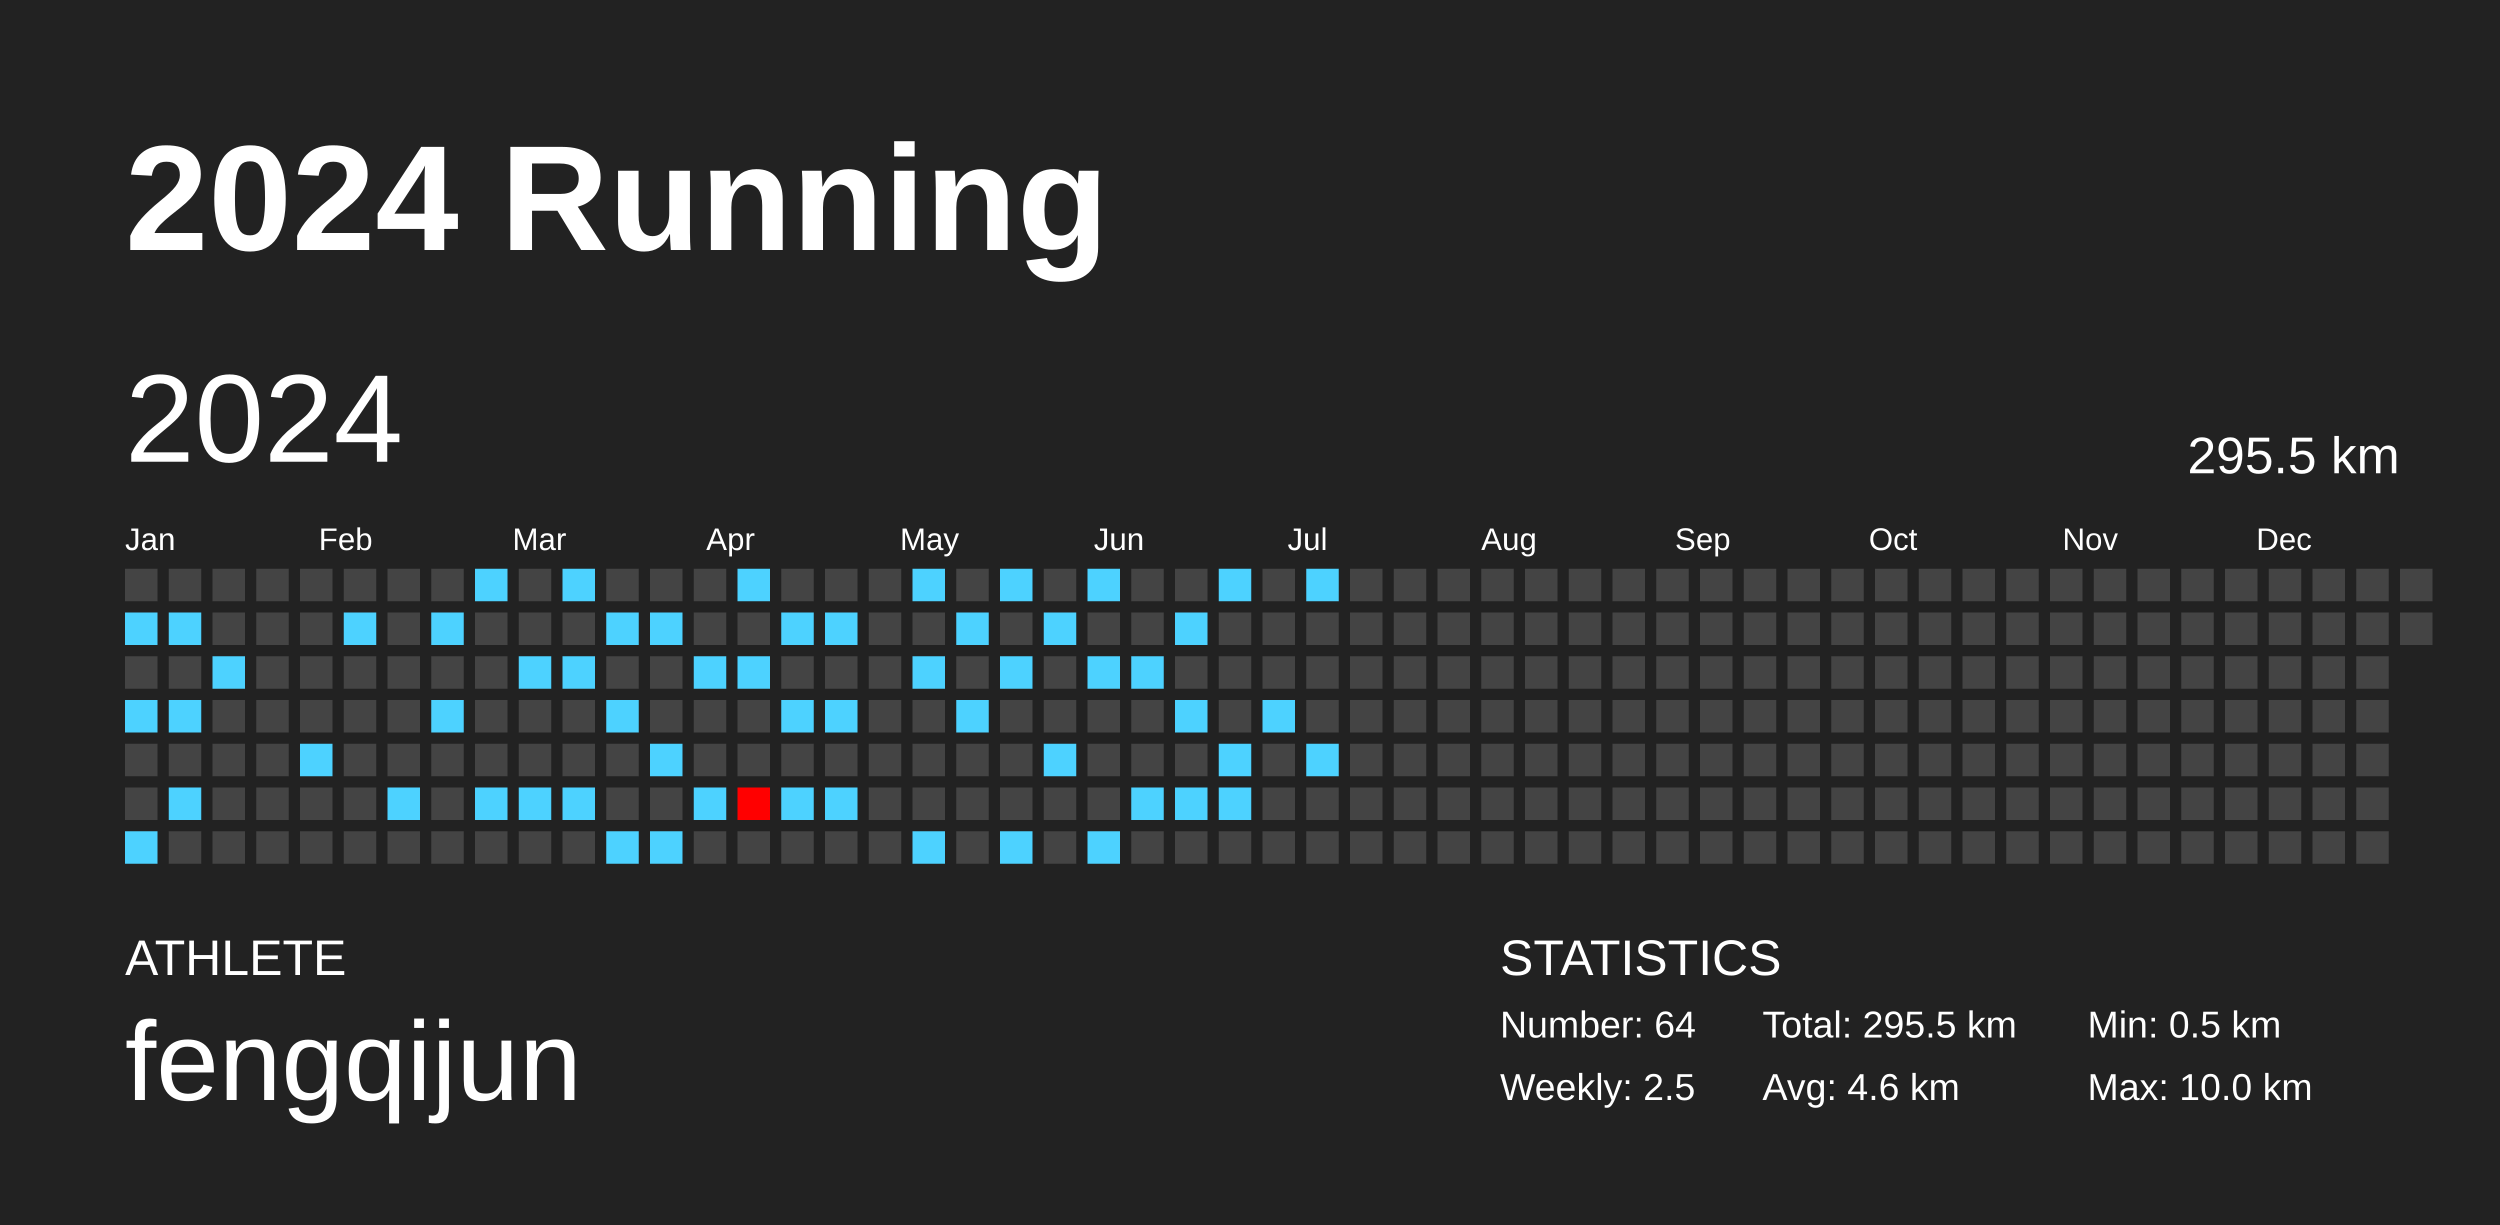
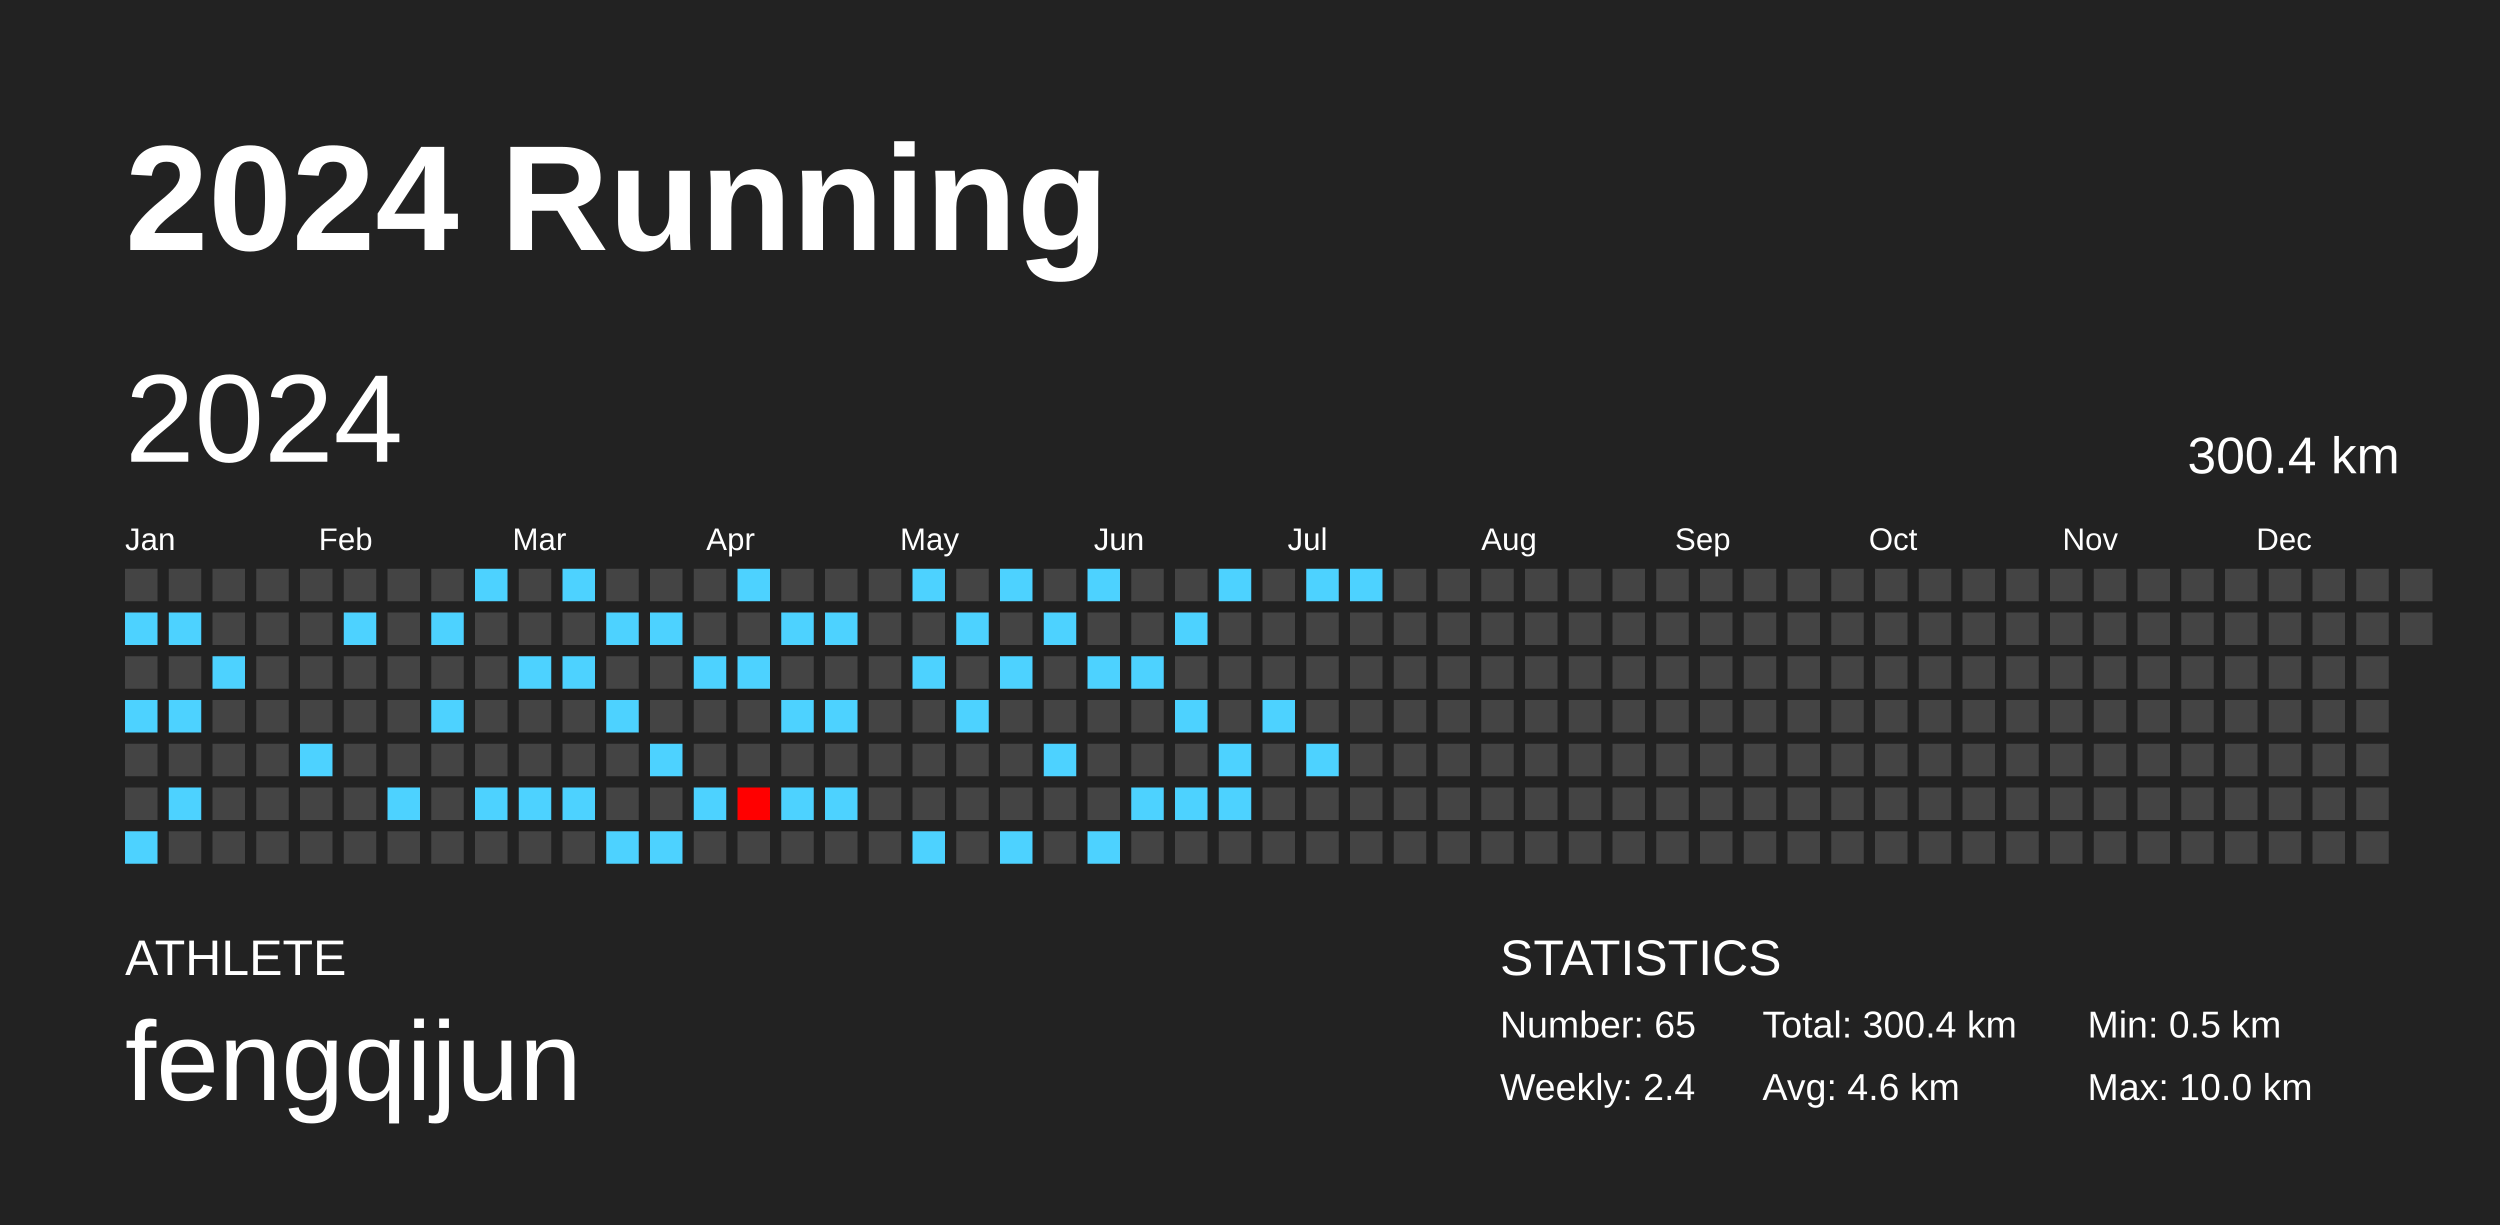
<svg xmlns="http://www.w3.org/2000/svg" baseProfile="full" height="98mm" version="1.1" viewBox="0,0,200,98" width="200mm">
  <defs />
  <rect fill="#222222" height="98" width="200" x="0" y="0" />
  <text fill="#FFFFFF" style="font-size:12px; font-family:Arial; font-weight:bold;" x="10" y="20">2024 Running</text>
  <text fill="#FFFFFF" style="font-size:4px; font-family:Arial" x="10" y="78">ATHLETE</text>
  <text fill="#FFFFFF" style="font-size:9px; font-family:Arial" x="10" y="88">fengqijun</text>
  <text fill="#FFFFFF" style="font-size:4px; font-family:Arial" x="120" y="78">STATISTICS</text>
-   <text fill="#FFFFFF" style="font-size:3px; font-family:Arial" x="120" y="83">Number: 64</text>
-   <text fill="#FFFFFF" style="font-size:3px; font-family:Arial" x="120" y="88">Weekly: 2.5</text>
-   <text fill="#FFFFFF" style="font-size:3px; font-family:Arial" x="141" y="83">Total: 295.5 km</text>
+   <text fill="#FFFFFF" style="font-size:3px; font-family:Arial" x="120" y="83">Number: 65</text>
+   <text fill="#FFFFFF" style="font-size:3px; font-family:Arial" x="120" y="88">Weekly: 2.4</text>
+   <text fill="#FFFFFF" style="font-size:3px; font-family:Arial" x="141" y="83">Total: 300.4 km</text>
  <text fill="#FFFFFF" style="font-size:3px; font-family:Arial" x="141" y="88">Avg: 4.6 km</text>
  <text fill="#FFFFFF" style="font-size:3px; font-family:Arial" x="167" y="83">Min: 0.5 km</text>
  <text fill="#FFFFFF" style="font-size:3px; font-family:Arial" x="167" y="88">Max: 10.0 km</text>
  <text dominant-baseline="hanging" fill="#FFFFFF" style="font-size:10.0px; font-family:Arial;" x="10" y="30">2024</text>
-   <text dominant-baseline="hanging" fill="#FFFFFF" style="font-size:4.125px; font-family:Arial;" x="175" y="35">295.5 km</text>
+   <text dominant-baseline="hanging" fill="#FFFFFF" style="font-size:4.125px; font-family:Arial;" x="175" y="35">300.4 km</text>
  <text fill="#FFFFFF" style="font-size:2.5px; font-family:Arial" x="10.0" y="44">Jan</text>
  <text fill="#FFFFFF" style="font-size:2.5px; font-family:Arial" x="25.5" y="44">Feb</text>
  <text fill="#FFFFFF" style="font-size:2.5px; font-family:Arial" x="41.0" y="44">Mar</text>
  <text fill="#FFFFFF" style="font-size:2.5px; font-family:Arial" x="56.5" y="44">Apr</text>
  <text fill="#FFFFFF" style="font-size:2.5px; font-family:Arial" x="72.0" y="44">May</text>
  <text fill="#FFFFFF" style="font-size:2.5px; font-family:Arial" x="87.5" y="44">Jun</text>
  <text fill="#FFFFFF" style="font-size:2.5px; font-family:Arial" x="103.0" y="44">Jul</text>
  <text fill="#FFFFFF" style="font-size:2.5px; font-family:Arial" x="118.5" y="44">Aug</text>
  <text fill="#FFFFFF" style="font-size:2.5px; font-family:Arial" x="134.0" y="44">Sep</text>
  <text fill="#FFFFFF" style="font-size:2.5px; font-family:Arial" x="149.5" y="44">Oct</text>
  <text fill="#FFFFFF" style="font-size:2.5px; font-family:Arial" x="165.0" y="44">Nov</text>
  <text fill="#FFFFFF" style="font-size:2.5px; font-family:Arial" x="180.5" y="44">Dec</text>
  <rect fill="#444444" height="2.6" width="2.6" x="10.0" y="45.5" />
  <rect fill="#4dd2ff" height="2.6" width="2.6" x="10.0" y="49.0" />
  <rect fill="#444444" height="2.6" width="2.6" x="10.0" y="52.5" />
  <rect fill="#4dd2ff" height="2.6" width="2.6" x="10.0" y="56.0" />
  <rect fill="#444444" height="2.6" width="2.6" x="10.0" y="59.5" />
  <rect fill="#444444" height="2.6" width="2.6" x="10.0" y="63.0" />
  <rect fill="#4dd2ff" height="2.6" width="2.6" x="10.0" y="66.5" />
  <rect fill="#444444" height="2.6" width="2.6" x="13.5" y="45.5" />
  <rect fill="#4dd2ff" height="2.6" width="2.6" x="13.5" y="49.0" />
  <rect fill="#444444" height="2.6" width="2.6" x="13.5" y="52.5" />
  <rect fill="#4dd2ff" height="2.6" width="2.6" x="13.5" y="56.0" />
  <rect fill="#444444" height="2.6" width="2.6" x="13.5" y="59.5" />
  <rect fill="#4dd2ff" height="2.6" width="2.6" x="13.5" y="63.0" />
  <rect fill="#444444" height="2.6" width="2.6" x="13.5" y="66.5" />
  <rect fill="#444444" height="2.6" width="2.6" x="17.0" y="45.5" />
  <rect fill="#444444" height="2.6" width="2.6" x="17.0" y="49.0" />
  <rect fill="#4dd2ff" height="2.6" width="2.6" x="17.0" y="52.5" />
  <rect fill="#444444" height="2.6" width="2.6" x="17.0" y="56.0" />
  <rect fill="#444444" height="2.6" width="2.6" x="17.0" y="59.5" />
  <rect fill="#444444" height="2.6" width="2.6" x="17.0" y="63.0" />
  <rect fill="#444444" height="2.6" width="2.6" x="17.0" y="66.5" />
  <rect fill="#444444" height="2.6" width="2.6" x="20.5" y="45.5" />
  <rect fill="#444444" height="2.6" width="2.6" x="20.5" y="49.0" />
  <rect fill="#444444" height="2.6" width="2.6" x="20.5" y="52.5" />
  <rect fill="#444444" height="2.6" width="2.6" x="20.5" y="56.0" />
  <rect fill="#444444" height="2.6" width="2.6" x="20.5" y="59.5" />
  <rect fill="#444444" height="2.6" width="2.6" x="20.5" y="63.0" />
  <rect fill="#444444" height="2.6" width="2.6" x="20.5" y="66.5" />
  <rect fill="#444444" height="2.6" width="2.6" x="24.0" y="45.5" />
  <rect fill="#444444" height="2.6" width="2.6" x="24.0" y="49.0" />
  <rect fill="#444444" height="2.6" width="2.6" x="24.0" y="52.5" />
  <rect fill="#444444" height="2.6" width="2.6" x="24.0" y="56.0" />
  <rect fill="#4dd2ff" height="2.6" width="2.6" x="24.0" y="59.5" />
  <rect fill="#444444" height="2.6" width="2.6" x="24.0" y="63.0" />
  <rect fill="#444444" height="2.6" width="2.6" x="24.0" y="66.5" />
  <rect fill="#444444" height="2.6" width="2.6" x="27.5" y="45.5" />
  <rect fill="#4dd2ff" height="2.6" width="2.6" x="27.5" y="49.0" />
  <rect fill="#444444" height="2.6" width="2.6" x="27.5" y="52.5" />
  <rect fill="#444444" height="2.6" width="2.6" x="27.5" y="56.0" />
  <rect fill="#444444" height="2.6" width="2.6" x="27.5" y="59.5" />
  <rect fill="#444444" height="2.6" width="2.6" x="27.5" y="63.0" />
  <rect fill="#444444" height="2.6" width="2.6" x="27.5" y="66.5" />
  <rect fill="#444444" height="2.6" width="2.6" x="31.0" y="45.5" />
  <rect fill="#444444" height="2.6" width="2.6" x="31.0" y="49.0" />
  <rect fill="#444444" height="2.6" width="2.6" x="31.0" y="52.5" />
  <rect fill="#444444" height="2.6" width="2.6" x="31.0" y="56.0" />
  <rect fill="#444444" height="2.6" width="2.6" x="31.0" y="59.5" />
  <rect fill="#4dd2ff" height="2.6" width="2.6" x="31.0" y="63.0" />
  <rect fill="#444444" height="2.6" width="2.6" x="31.0" y="66.5" />
  <rect fill="#444444" height="2.6" width="2.6" x="34.5" y="45.5" />
  <rect fill="#4dd2ff" height="2.6" width="2.6" x="34.5" y="49.0" />
  <rect fill="#444444" height="2.6" width="2.6" x="34.5" y="52.5" />
  <rect fill="#4dd2ff" height="2.6" width="2.6" x="34.5" y="56.0" />
  <rect fill="#444444" height="2.6" width="2.6" x="34.5" y="59.5" />
  <rect fill="#444444" height="2.6" width="2.6" x="34.5" y="63.0" />
  <rect fill="#444444" height="2.6" width="2.6" x="34.5" y="66.5" />
  <rect fill="#4dd2ff" height="2.6" width="2.6" x="38.0" y="45.5" />
  <rect fill="#444444" height="2.6" width="2.6" x="38.0" y="49.0" />
  <rect fill="#444444" height="2.6" width="2.6" x="38.0" y="52.5" />
  <rect fill="#444444" height="2.6" width="2.6" x="38.0" y="56.0" />
  <rect fill="#444444" height="2.6" width="2.6" x="38.0" y="59.5" />
  <rect fill="#4dd2ff" height="2.6" width="2.6" x="38.0" y="63.0" />
  <rect fill="#444444" height="2.6" width="2.6" x="38.0" y="66.5" />
  <rect fill="#444444" height="2.6" width="2.6" x="41.5" y="45.5" />
  <rect fill="#444444" height="2.6" width="2.6" x="41.5" y="49.0" />
  <rect fill="#4dd2ff" height="2.6" width="2.6" x="41.5" y="52.5" />
  <rect fill="#444444" height="2.6" width="2.6" x="41.5" y="56.0" />
  <rect fill="#444444" height="2.6" width="2.6" x="41.5" y="59.5" />
  <rect fill="#4dd2ff" height="2.6" width="2.6" x="41.5" y="63.0" />
  <rect fill="#444444" height="2.6" width="2.6" x="41.5" y="66.5" />
  <rect fill="#4dd2ff" height="2.6" width="2.6" x="45.0" y="45.5" />
  <rect fill="#444444" height="2.6" width="2.6" x="45.0" y="49.0" />
  <rect fill="#4dd2ff" height="2.6" width="2.6" x="45.0" y="52.5" />
  <rect fill="#444444" height="2.6" width="2.6" x="45.0" y="56.0" />
  <rect fill="#444444" height="2.6" width="2.6" x="45.0" y="59.5" />
  <rect fill="#4dd2ff" height="2.6" width="2.6" x="45.0" y="63.0" />
  <rect fill="#444444" height="2.6" width="2.6" x="45.0" y="66.5" />
  <rect fill="#444444" height="2.6" width="2.6" x="48.5" y="45.5" />
  <rect fill="#4dd2ff" height="2.6" width="2.6" x="48.5" y="49.0" />
  <rect fill="#444444" height="2.6" width="2.6" x="48.5" y="52.5" />
  <rect fill="#4dd2ff" height="2.6" width="2.6" x="48.5" y="56.0" />
  <rect fill="#444444" height="2.6" width="2.6" x="48.5" y="59.5" />
  <rect fill="#444444" height="2.6" width="2.6" x="48.5" y="63.0" />
  <rect fill="#4dd2ff" height="2.6" width="2.6" x="48.5" y="66.5" />
  <rect fill="#444444" height="2.6" width="2.6" x="52.0" y="45.5" />
  <rect fill="#4dd2ff" height="2.6" width="2.6" x="52.0" y="49.0" />
  <rect fill="#444444" height="2.6" width="2.6" x="52.0" y="52.5" />
  <rect fill="#444444" height="2.6" width="2.6" x="52.0" y="56.0" />
  <rect fill="#4dd2ff" height="2.6" width="2.6" x="52.0" y="59.5" />
  <rect fill="#444444" height="2.6" width="2.6" x="52.0" y="63.0" />
  <rect fill="#4dd2ff" height="2.6" width="2.6" x="52.0" y="66.5" />
  <rect fill="#444444" height="2.6" width="2.6" x="55.5" y="45.5" />
  <rect fill="#444444" height="2.6" width="2.6" x="55.5" y="49.0" />
  <rect fill="#4dd2ff" height="2.6" width="2.6" x="55.5" y="52.5" />
  <rect fill="#444444" height="2.6" width="2.6" x="55.5" y="56.0" />
  <rect fill="#444444" height="2.6" width="2.6" x="55.5" y="59.5" />
  <rect fill="#4dd2ff" height="2.6" width="2.6" x="55.5" y="63.0" />
  <rect fill="#444444" height="2.6" width="2.6" x="55.5" y="66.5" />
  <rect fill="#4dd2ff" height="2.6" width="2.6" x="59.0" y="45.5" />
  <rect fill="#444444" height="2.6" width="2.6" x="59.0" y="49.0" />
  <rect fill="#4dd2ff" height="2.6" width="2.6" x="59.0" y="52.5" />
  <rect fill="#444444" height="2.6" width="2.6" x="59.0" y="56.0" />
  <rect fill="#444444" height="2.6" width="2.6" x="59.0" y="59.5" />
  <rect fill="#ff0000" height="2.6" width="2.6" x="59.0" y="63.0" />
  <rect fill="#444444" height="2.6" width="2.6" x="59.0" y="66.5" />
  <rect fill="#444444" height="2.6" width="2.6" x="62.5" y="45.5" />
  <rect fill="#4dd2ff" height="2.6" width="2.6" x="62.5" y="49.0" />
  <rect fill="#444444" height="2.6" width="2.6" x="62.5" y="52.5" />
  <rect fill="#4dd2ff" height="2.6" width="2.6" x="62.5" y="56.0" />
  <rect fill="#444444" height="2.6" width="2.6" x="62.5" y="59.5" />
  <rect fill="#4dd2ff" height="2.6" width="2.6" x="62.5" y="63.0" />
  <rect fill="#444444" height="2.6" width="2.6" x="62.5" y="66.5" />
  <rect fill="#444444" height="2.6" width="2.6" x="66.0" y="45.5" />
  <rect fill="#4dd2ff" height="2.6" width="2.6" x="66.0" y="49.0" />
  <rect fill="#444444" height="2.6" width="2.6" x="66.0" y="52.5" />
  <rect fill="#4dd2ff" height="2.6" width="2.6" x="66.0" y="56.0" />
  <rect fill="#444444" height="2.6" width="2.6" x="66.0" y="59.5" />
  <rect fill="#4dd2ff" height="2.6" width="2.6" x="66.0" y="63.0" />
  <rect fill="#444444" height="2.6" width="2.6" x="66.0" y="66.5" />
  <rect fill="#444444" height="2.6" width="2.6" x="69.5" y="45.5" />
  <rect fill="#444444" height="2.6" width="2.6" x="69.5" y="49.0" />
  <rect fill="#444444" height="2.6" width="2.6" x="69.5" y="52.5" />
  <rect fill="#444444" height="2.6" width="2.6" x="69.5" y="56.0" />
  <rect fill="#444444" height="2.6" width="2.6" x="69.5" y="59.5" />
  <rect fill="#444444" height="2.6" width="2.6" x="69.5" y="63.0" />
  <rect fill="#444444" height="2.6" width="2.6" x="69.5" y="66.5" />
  <rect fill="#4dd2ff" height="2.6" width="2.6" x="73.0" y="45.5" />
  <rect fill="#444444" height="2.6" width="2.6" x="73.0" y="49.0" />
  <rect fill="#4dd2ff" height="2.6" width="2.6" x="73.0" y="52.5" />
  <rect fill="#444444" height="2.6" width="2.6" x="73.0" y="56.0" />
  <rect fill="#444444" height="2.6" width="2.6" x="73.0" y="59.5" />
  <rect fill="#444444" height="2.6" width="2.6" x="73.0" y="63.0" />
  <rect fill="#4dd2ff" height="2.6" width="2.6" x="73.0" y="66.5" />
  <rect fill="#444444" height="2.6" width="2.6" x="76.5" y="45.5" />
  <rect fill="#4dd2ff" height="2.6" width="2.6" x="76.5" y="49.0" />
  <rect fill="#444444" height="2.6" width="2.6" x="76.5" y="52.5" />
  <rect fill="#4dd2ff" height="2.6" width="2.6" x="76.5" y="56.0" />
  <rect fill="#444444" height="2.6" width="2.6" x="76.5" y="59.5" />
  <rect fill="#444444" height="2.6" width="2.6" x="76.5" y="63.0" />
  <rect fill="#444444" height="2.6" width="2.6" x="76.5" y="66.5" />
  <rect fill="#4dd2ff" height="2.6" width="2.6" x="80.0" y="45.5" />
  <rect fill="#444444" height="2.6" width="2.6" x="80.0" y="49.0" />
  <rect fill="#4dd2ff" height="2.6" width="2.6" x="80.0" y="52.5" />
  <rect fill="#444444" height="2.6" width="2.6" x="80.0" y="56.0" />
  <rect fill="#444444" height="2.6" width="2.6" x="80.0" y="59.5" />
  <rect fill="#444444" height="2.6" width="2.6" x="80.0" y="63.0" />
  <rect fill="#4dd2ff" height="2.6" width="2.6" x="80.0" y="66.5" />
  <rect fill="#444444" height="2.6" width="2.6" x="83.5" y="45.5" />
  <rect fill="#4dd2ff" height="2.6" width="2.6" x="83.5" y="49.0" />
  <rect fill="#444444" height="2.6" width="2.6" x="83.5" y="52.5" />
  <rect fill="#444444" height="2.6" width="2.6" x="83.5" y="56.0" />
  <rect fill="#4dd2ff" height="2.6" width="2.6" x="83.5" y="59.5" />
  <rect fill="#444444" height="2.6" width="2.6" x="83.5" y="63.0" />
  <rect fill="#444444" height="2.6" width="2.6" x="83.5" y="66.5" />
  <rect fill="#4dd2ff" height="2.6" width="2.6" x="87.0" y="45.5" />
  <rect fill="#444444" height="2.6" width="2.6" x="87.0" y="49.0" />
  <rect fill="#4dd2ff" height="2.6" width="2.6" x="87.0" y="52.5" />
  <rect fill="#444444" height="2.6" width="2.6" x="87.0" y="56.0" />
  <rect fill="#444444" height="2.6" width="2.6" x="87.0" y="59.5" />
  <rect fill="#444444" height="2.6" width="2.6" x="87.0" y="63.0" />
  <rect fill="#4dd2ff" height="2.6" width="2.6" x="87.0" y="66.5" />
  <rect fill="#444444" height="2.6" width="2.6" x="90.5" y="45.5" />
  <rect fill="#444444" height="2.6" width="2.6" x="90.5" y="49.0" />
  <rect fill="#4dd2ff" height="2.6" width="2.6" x="90.5" y="52.5" />
  <rect fill="#444444" height="2.6" width="2.6" x="90.5" y="56.0" />
  <rect fill="#444444" height="2.6" width="2.6" x="90.5" y="59.5" />
  <rect fill="#4dd2ff" height="2.6" width="2.6" x="90.5" y="63.0" />
  <rect fill="#444444" height="2.6" width="2.6" x="90.5" y="66.5" />
  <rect fill="#444444" height="2.6" width="2.6" x="94.0" y="45.5" />
  <rect fill="#4dd2ff" height="2.6" width="2.6" x="94.0" y="49.0" />
  <rect fill="#444444" height="2.6" width="2.6" x="94.0" y="52.5" />
  <rect fill="#4dd2ff" height="2.6" width="2.6" x="94.0" y="56.0" />
  <rect fill="#444444" height="2.6" width="2.6" x="94.0" y="59.5" />
  <rect fill="#4dd2ff" height="2.6" width="2.6" x="94.0" y="63.0" />
  <rect fill="#444444" height="2.6" width="2.6" x="94.0" y="66.5" />
  <rect fill="#4dd2ff" height="2.6" width="2.6" x="97.5" y="45.5" />
  <rect fill="#444444" height="2.6" width="2.6" x="97.5" y="49.0" />
  <rect fill="#444444" height="2.6" width="2.6" x="97.5" y="52.5" />
  <rect fill="#444444" height="2.6" width="2.6" x="97.5" y="56.0" />
  <rect fill="#4dd2ff" height="2.6" width="2.6" x="97.5" y="59.5" />
  <rect fill="#4dd2ff" height="2.6" width="2.6" x="97.5" y="63.0" />
  <rect fill="#444444" height="2.6" width="2.6" x="97.5" y="66.5" />
  <rect fill="#444444" height="2.6" width="2.6" x="101.0" y="45.5" />
  <rect fill="#444444" height="2.6" width="2.6" x="101.0" y="49.0" />
  <rect fill="#444444" height="2.6" width="2.6" x="101.0" y="52.5" />
  <rect fill="#4dd2ff" height="2.6" width="2.6" x="101.0" y="56.0" />
  <rect fill="#444444" height="2.6" width="2.6" x="101.0" y="59.5" />
  <rect fill="#444444" height="2.6" width="2.6" x="101.0" y="63.0" />
  <rect fill="#444444" height="2.6" width="2.6" x="101.0" y="66.5" />
  <rect fill="#4dd2ff" height="2.6" width="2.6" x="104.5" y="45.5" />
  <rect fill="#444444" height="2.6" width="2.6" x="104.5" y="49.0" />
  <rect fill="#444444" height="2.6" width="2.6" x="104.5" y="52.5" />
  <rect fill="#444444" height="2.6" width="2.6" x="104.5" y="56.0" />
  <rect fill="#4dd2ff" height="2.6" width="2.6" x="104.5" y="59.5" />
  <rect fill="#444444" height="2.6" width="2.6" x="104.5" y="63.0" />
  <rect fill="#444444" height="2.6" width="2.6" x="104.5" y="66.5" />
-   <rect fill="#444444" height="2.6" width="2.6" x="108.0" y="45.5" />
+   <rect fill="#4dd2ff" height="2.6" width="2.6" x="108.0" y="45.5" />
  <rect fill="#444444" height="2.6" width="2.6" x="108.0" y="49.0" />
  <rect fill="#444444" height="2.6" width="2.6" x="108.0" y="52.5" />
  <rect fill="#444444" height="2.6" width="2.6" x="108.0" y="56.0" />
  <rect fill="#444444" height="2.6" width="2.6" x="108.0" y="59.5" />
  <rect fill="#444444" height="2.6" width="2.6" x="108.0" y="63.0" />
  <rect fill="#444444" height="2.6" width="2.6" x="108.0" y="66.5" />
  <rect fill="#444444" height="2.6" width="2.6" x="111.5" y="45.5" />
  <rect fill="#444444" height="2.6" width="2.6" x="111.5" y="49.0" />
  <rect fill="#444444" height="2.6" width="2.6" x="111.5" y="52.5" />
  <rect fill="#444444" height="2.6" width="2.6" x="111.5" y="56.0" />
  <rect fill="#444444" height="2.6" width="2.6" x="111.5" y="59.5" />
  <rect fill="#444444" height="2.6" width="2.6" x="111.5" y="63.0" />
  <rect fill="#444444" height="2.6" width="2.6" x="111.5" y="66.5" />
  <rect fill="#444444" height="2.6" width="2.6" x="115.0" y="45.5" />
  <rect fill="#444444" height="2.6" width="2.6" x="115.0" y="49.0" />
  <rect fill="#444444" height="2.6" width="2.6" x="115.0" y="52.5" />
  <rect fill="#444444" height="2.6" width="2.6" x="115.0" y="56.0" />
  <rect fill="#444444" height="2.6" width="2.6" x="115.0" y="59.5" />
  <rect fill="#444444" height="2.6" width="2.6" x="115.0" y="63.0" />
  <rect fill="#444444" height="2.6" width="2.6" x="115.0" y="66.5" />
  <rect fill="#444444" height="2.6" width="2.6" x="118.5" y="45.5" />
  <rect fill="#444444" height="2.6" width="2.6" x="118.5" y="49.0" />
  <rect fill="#444444" height="2.6" width="2.6" x="118.5" y="52.5" />
  <rect fill="#444444" height="2.6" width="2.6" x="118.5" y="56.0" />
  <rect fill="#444444" height="2.6" width="2.6" x="118.5" y="59.5" />
  <rect fill="#444444" height="2.6" width="2.6" x="118.5" y="63.0" />
  <rect fill="#444444" height="2.6" width="2.6" x="118.5" y="66.5" />
  <rect fill="#444444" height="2.6" width="2.6" x="122.0" y="45.5" />
  <rect fill="#444444" height="2.6" width="2.6" x="122.0" y="49.0" />
  <rect fill="#444444" height="2.6" width="2.6" x="122.0" y="52.5" />
  <rect fill="#444444" height="2.6" width="2.6" x="122.0" y="56.0" />
  <rect fill="#444444" height="2.6" width="2.6" x="122.0" y="59.5" />
  <rect fill="#444444" height="2.6" width="2.6" x="122.0" y="63.0" />
  <rect fill="#444444" height="2.6" width="2.6" x="122.0" y="66.5" />
  <rect fill="#444444" height="2.6" width="2.6" x="125.5" y="45.5" />
  <rect fill="#444444" height="2.6" width="2.6" x="125.5" y="49.0" />
  <rect fill="#444444" height="2.6" width="2.6" x="125.5" y="52.5" />
  <rect fill="#444444" height="2.6" width="2.6" x="125.5" y="56.0" />
  <rect fill="#444444" height="2.6" width="2.6" x="125.5" y="59.5" />
  <rect fill="#444444" height="2.6" width="2.6" x="125.5" y="63.0" />
  <rect fill="#444444" height="2.6" width="2.6" x="125.5" y="66.5" />
  <rect fill="#444444" height="2.6" width="2.6" x="129.0" y="45.5" />
  <rect fill="#444444" height="2.6" width="2.6" x="129.0" y="49.0" />
  <rect fill="#444444" height="2.6" width="2.6" x="129.0" y="52.5" />
  <rect fill="#444444" height="2.6" width="2.6" x="129.0" y="56.0" />
  <rect fill="#444444" height="2.6" width="2.6" x="129.0" y="59.5" />
  <rect fill="#444444" height="2.6" width="2.6" x="129.0" y="63.0" />
  <rect fill="#444444" height="2.6" width="2.6" x="129.0" y="66.5" />
  <rect fill="#444444" height="2.6" width="2.6" x="132.5" y="45.5" />
  <rect fill="#444444" height="2.6" width="2.6" x="132.5" y="49.0" />
  <rect fill="#444444" height="2.6" width="2.6" x="132.5" y="52.5" />
  <rect fill="#444444" height="2.6" width="2.6" x="132.5" y="56.0" />
  <rect fill="#444444" height="2.6" width="2.6" x="132.5" y="59.5" />
  <rect fill="#444444" height="2.6" width="2.6" x="132.5" y="63.0" />
  <rect fill="#444444" height="2.6" width="2.6" x="132.5" y="66.5" />
  <rect fill="#444444" height="2.6" width="2.6" x="136.0" y="45.5" />
  <rect fill="#444444" height="2.6" width="2.6" x="136.0" y="49.0" />
  <rect fill="#444444" height="2.6" width="2.6" x="136.0" y="52.5" />
  <rect fill="#444444" height="2.6" width="2.6" x="136.0" y="56.0" />
  <rect fill="#444444" height="2.6" width="2.6" x="136.0" y="59.5" />
  <rect fill="#444444" height="2.6" width="2.6" x="136.0" y="63.0" />
  <rect fill="#444444" height="2.6" width="2.6" x="136.0" y="66.5" />
  <rect fill="#444444" height="2.6" width="2.6" x="139.5" y="45.5" />
  <rect fill="#444444" height="2.6" width="2.6" x="139.5" y="49.0" />
  <rect fill="#444444" height="2.6" width="2.6" x="139.5" y="52.5" />
  <rect fill="#444444" height="2.6" width="2.6" x="139.5" y="56.0" />
  <rect fill="#444444" height="2.6" width="2.6" x="139.5" y="59.5" />
  <rect fill="#444444" height="2.6" width="2.6" x="139.5" y="63.0" />
  <rect fill="#444444" height="2.6" width="2.6" x="139.5" y="66.5" />
  <rect fill="#444444" height="2.6" width="2.6" x="143.0" y="45.5" />
  <rect fill="#444444" height="2.6" width="2.6" x="143.0" y="49.0" />
  <rect fill="#444444" height="2.6" width="2.6" x="143.0" y="52.5" />
  <rect fill="#444444" height="2.6" width="2.6" x="143.0" y="56.0" />
  <rect fill="#444444" height="2.6" width="2.6" x="143.0" y="59.5" />
  <rect fill="#444444" height="2.6" width="2.6" x="143.0" y="63.0" />
  <rect fill="#444444" height="2.6" width="2.6" x="143.0" y="66.5" />
  <rect fill="#444444" height="2.6" width="2.6" x="146.5" y="45.5" />
  <rect fill="#444444" height="2.6" width="2.6" x="146.5" y="49.0" />
  <rect fill="#444444" height="2.6" width="2.6" x="146.5" y="52.5" />
  <rect fill="#444444" height="2.6" width="2.6" x="146.5" y="56.0" />
  <rect fill="#444444" height="2.6" width="2.6" x="146.5" y="59.5" />
  <rect fill="#444444" height="2.6" width="2.6" x="146.5" y="63.0" />
  <rect fill="#444444" height="2.6" width="2.6" x="146.5" y="66.5" />
  <rect fill="#444444" height="2.6" width="2.6" x="150.0" y="45.5" />
  <rect fill="#444444" height="2.6" width="2.6" x="150.0" y="49.0" />
  <rect fill="#444444" height="2.6" width="2.6" x="150.0" y="52.5" />
  <rect fill="#444444" height="2.6" width="2.6" x="150.0" y="56.0" />
  <rect fill="#444444" height="2.6" width="2.6" x="150.0" y="59.5" />
  <rect fill="#444444" height="2.6" width="2.6" x="150.0" y="63.0" />
  <rect fill="#444444" height="2.6" width="2.6" x="150.0" y="66.5" />
  <rect fill="#444444" height="2.6" width="2.6" x="153.5" y="45.5" />
  <rect fill="#444444" height="2.6" width="2.6" x="153.5" y="49.0" />
  <rect fill="#444444" height="2.6" width="2.6" x="153.5" y="52.5" />
  <rect fill="#444444" height="2.6" width="2.6" x="153.5" y="56.0" />
  <rect fill="#444444" height="2.6" width="2.6" x="153.5" y="59.5" />
  <rect fill="#444444" height="2.6" width="2.6" x="153.5" y="63.0" />
  <rect fill="#444444" height="2.6" width="2.6" x="153.5" y="66.5" />
  <rect fill="#444444" height="2.6" width="2.6" x="157.0" y="45.5" />
  <rect fill="#444444" height="2.6" width="2.6" x="157.0" y="49.0" />
  <rect fill="#444444" height="2.6" width="2.6" x="157.0" y="52.5" />
  <rect fill="#444444" height="2.6" width="2.6" x="157.0" y="56.0" />
  <rect fill="#444444" height="2.6" width="2.6" x="157.0" y="59.5" />
  <rect fill="#444444" height="2.6" width="2.6" x="157.0" y="63.0" />
  <rect fill="#444444" height="2.6" width="2.6" x="157.0" y="66.5" />
  <rect fill="#444444" height="2.6" width="2.6" x="160.5" y="45.5" />
  <rect fill="#444444" height="2.6" width="2.6" x="160.5" y="49.0" />
  <rect fill="#444444" height="2.6" width="2.6" x="160.5" y="52.5" />
  <rect fill="#444444" height="2.6" width="2.6" x="160.5" y="56.0" />
  <rect fill="#444444" height="2.6" width="2.6" x="160.5" y="59.5" />
  <rect fill="#444444" height="2.6" width="2.6" x="160.5" y="63.0" />
  <rect fill="#444444" height="2.6" width="2.6" x="160.5" y="66.5" />
  <rect fill="#444444" height="2.6" width="2.6" x="164.0" y="45.5" />
  <rect fill="#444444" height="2.6" width="2.6" x="164.0" y="49.0" />
  <rect fill="#444444" height="2.6" width="2.6" x="164.0" y="52.5" />
  <rect fill="#444444" height="2.6" width="2.6" x="164.0" y="56.0" />
  <rect fill="#444444" height="2.6" width="2.6" x="164.0" y="59.5" />
  <rect fill="#444444" height="2.6" width="2.6" x="164.0" y="63.0" />
  <rect fill="#444444" height="2.6" width="2.6" x="164.0" y="66.5" />
  <rect fill="#444444" height="2.6" width="2.6" x="167.5" y="45.5" />
  <rect fill="#444444" height="2.6" width="2.6" x="167.5" y="49.0" />
  <rect fill="#444444" height="2.6" width="2.6" x="167.5" y="52.5" />
  <rect fill="#444444" height="2.6" width="2.6" x="167.5" y="56.0" />
  <rect fill="#444444" height="2.6" width="2.6" x="167.5" y="59.5" />
  <rect fill="#444444" height="2.6" width="2.6" x="167.5" y="63.0" />
  <rect fill="#444444" height="2.6" width="2.6" x="167.5" y="66.5" />
  <rect fill="#444444" height="2.6" width="2.6" x="171.0" y="45.5" />
  <rect fill="#444444" height="2.6" width="2.6" x="171.0" y="49.0" />
  <rect fill="#444444" height="2.6" width="2.6" x="171.0" y="52.5" />
  <rect fill="#444444" height="2.6" width="2.6" x="171.0" y="56.0" />
  <rect fill="#444444" height="2.6" width="2.6" x="171.0" y="59.5" />
  <rect fill="#444444" height="2.6" width="2.6" x="171.0" y="63.0" />
  <rect fill="#444444" height="2.6" width="2.6" x="171.0" y="66.5" />
  <rect fill="#444444" height="2.6" width="2.6" x="174.5" y="45.5" />
  <rect fill="#444444" height="2.6" width="2.6" x="174.5" y="49.0" />
  <rect fill="#444444" height="2.6" width="2.6" x="174.5" y="52.5" />
  <rect fill="#444444" height="2.6" width="2.6" x="174.5" y="56.0" />
  <rect fill="#444444" height="2.6" width="2.6" x="174.5" y="59.5" />
  <rect fill="#444444" height="2.6" width="2.6" x="174.5" y="63.0" />
  <rect fill="#444444" height="2.6" width="2.6" x="174.5" y="66.5" />
  <rect fill="#444444" height="2.6" width="2.6" x="178.0" y="45.5" />
  <rect fill="#444444" height="2.6" width="2.6" x="178.0" y="49.0" />
  <rect fill="#444444" height="2.6" width="2.6" x="178.0" y="52.5" />
  <rect fill="#444444" height="2.6" width="2.6" x="178.0" y="56.0" />
  <rect fill="#444444" height="2.6" width="2.6" x="178.0" y="59.5" />
  <rect fill="#444444" height="2.6" width="2.6" x="178.0" y="63.0" />
  <rect fill="#444444" height="2.6" width="2.6" x="178.0" y="66.5" />
  <rect fill="#444444" height="2.6" width="2.6" x="181.5" y="45.5" />
  <rect fill="#444444" height="2.6" width="2.6" x="181.5" y="49.0" />
  <rect fill="#444444" height="2.6" width="2.6" x="181.5" y="52.5" />
  <rect fill="#444444" height="2.6" width="2.6" x="181.5" y="56.0" />
  <rect fill="#444444" height="2.6" width="2.6" x="181.5" y="59.5" />
  <rect fill="#444444" height="2.6" width="2.6" x="181.5" y="63.0" />
  <rect fill="#444444" height="2.6" width="2.6" x="181.5" y="66.5" />
  <rect fill="#444444" height="2.6" width="2.6" x="185.0" y="45.5" />
  <rect fill="#444444" height="2.6" width="2.6" x="185.0" y="49.0" />
  <rect fill="#444444" height="2.6" width="2.6" x="185.0" y="52.5" />
  <rect fill="#444444" height="2.6" width="2.6" x="185.0" y="56.0" />
  <rect fill="#444444" height="2.6" width="2.6" x="185.0" y="59.5" />
  <rect fill="#444444" height="2.6" width="2.6" x="185.0" y="63.0" />
  <rect fill="#444444" height="2.6" width="2.6" x="185.0" y="66.5" />
  <rect fill="#444444" height="2.6" width="2.6" x="188.5" y="45.5" />
  <rect fill="#444444" height="2.6" width="2.6" x="188.5" y="49.0" />
  <rect fill="#444444" height="2.6" width="2.6" x="188.5" y="52.5" />
  <rect fill="#444444" height="2.6" width="2.6" x="188.5" y="56.0" />
  <rect fill="#444444" height="2.6" width="2.6" x="188.5" y="59.5" />
  <rect fill="#444444" height="2.6" width="2.6" x="188.5" y="63.0" />
  <rect fill="#444444" height="2.6" width="2.6" x="188.5" y="66.5" />
  <rect fill="#444444" height="2.6" width="2.6" x="192.0" y="45.5" />
  <rect fill="#444444" height="2.6" width="2.6" x="192.0" y="49.0" />
</svg>
